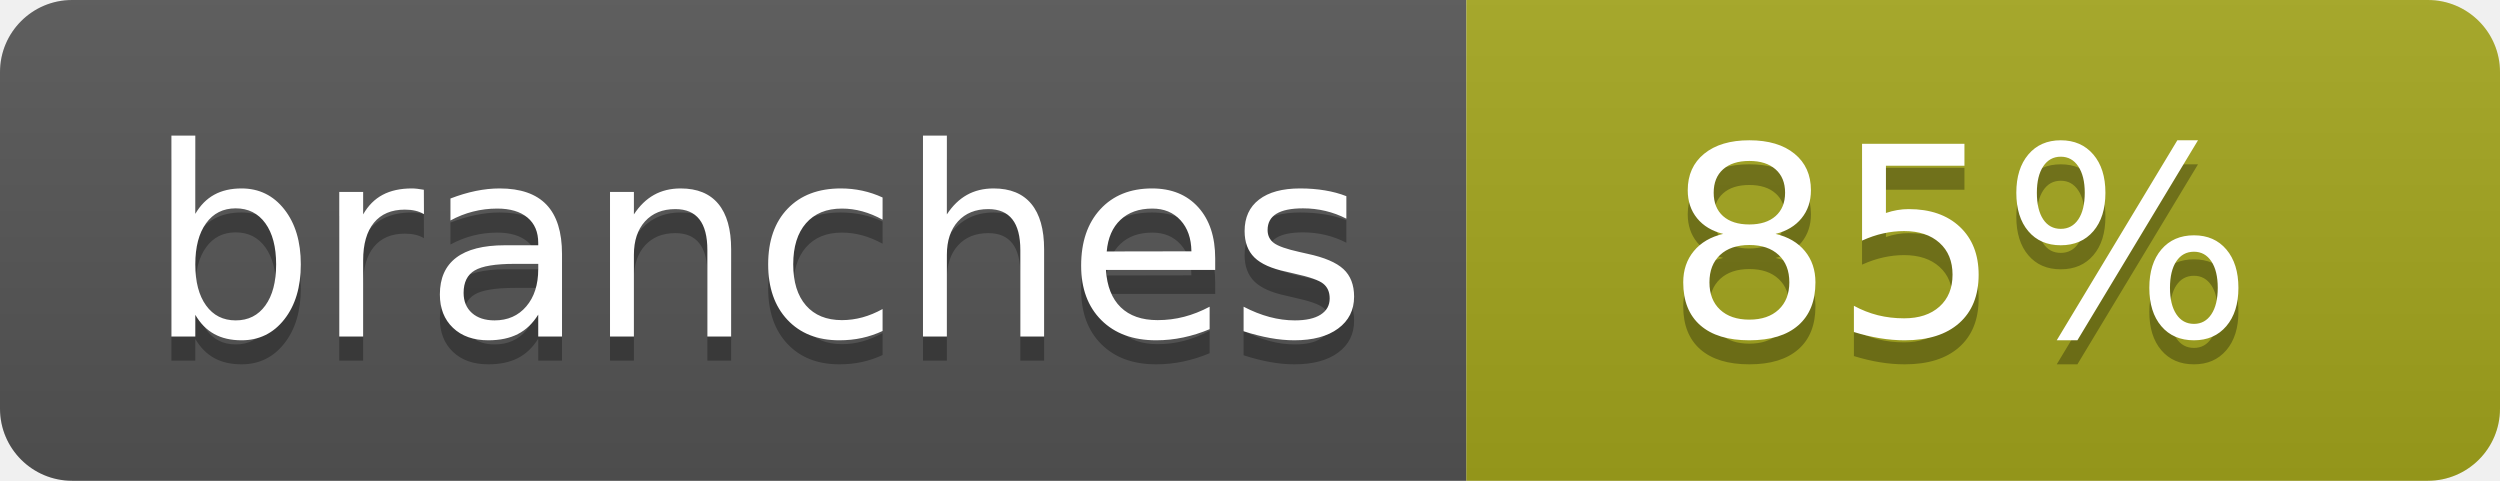
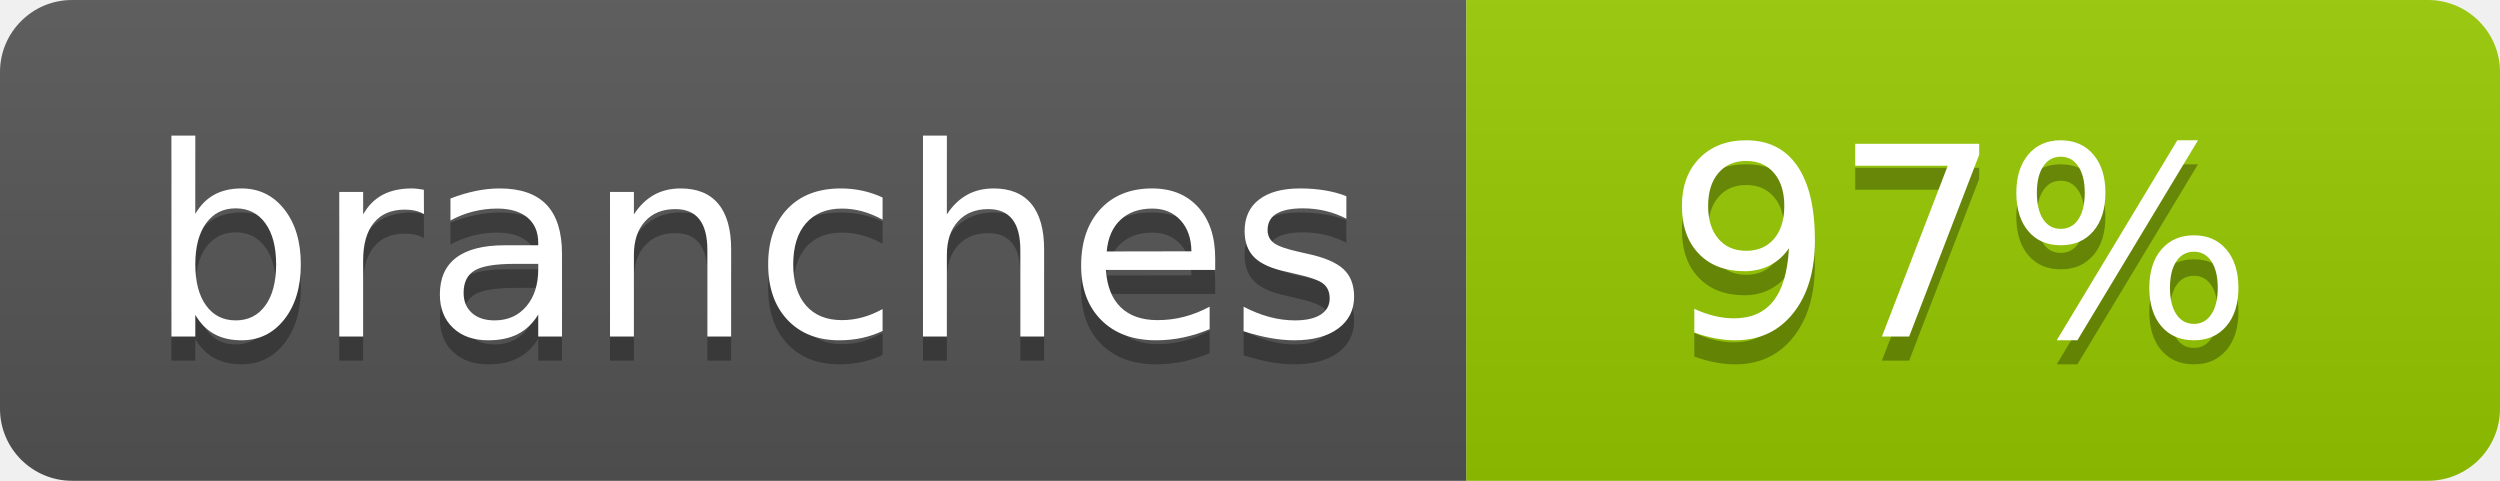
- <svg xmlns="http://www.w3.org/2000/svg" width="104" height="20" role="img" aria-label="branches: 85%">
+ <svg xmlns="http://www.w3.org/2000/svg" width="104" height="20" role="img" aria-label="branches: 97%">
  <linearGradient id="s" x2="0" y2="100%">
    <stop offset="0" stop-color="#bbb" stop-opacity=".1" />
    <stop offset="1" stop-opacity=".1" />
  </linearGradient>
  <clipPath id="r">
    <rect width="104" height="20" rx="3" fill="#fff" />
  </clipPath>
  <g clip-path="url(#r)">
    <rect width="61" height="20" fill="#555" />
-     <rect x="61" width="43" height="20" fill="#a4a61d" />
+     <rect x="61" width="43" height="20" fill="#97ca00" />
    <rect width="104" height="20" fill="url(#s)" />
  </g>
  <g fill="#fff" text-anchor="middle" font-family="Verdana,Geneva,DejaVu Sans,sans-serif" text-rendering="geometricPrecision" font-size="110">
    <text aria-hidden="true" x="315" y="150" fill="#010101" fill-opacity=".3" transform="scale(.1)" textLength="510">branches</text>
    <text x="315" y="140" transform="scale(.1)" fill="#fff" textLength="510">branches</text>
-     <text aria-hidden="true" x="815" y="150" fill="#010101" fill-opacity=".3" transform="scale(.1)" textLength="250">85%</text>
-     <text x="815" y="140" transform="scale(.1)" fill="#fff" textLength="250">85%</text>
+     <text aria-hidden="true" x="815" y="150" fill="#010101" fill-opacity=".3" transform="scale(.1)" textLength="250">97%</text>
+     <text x="815" y="140" transform="scale(.1)" fill="#fff" textLength="250">97%</text>
  </g>
</svg>
